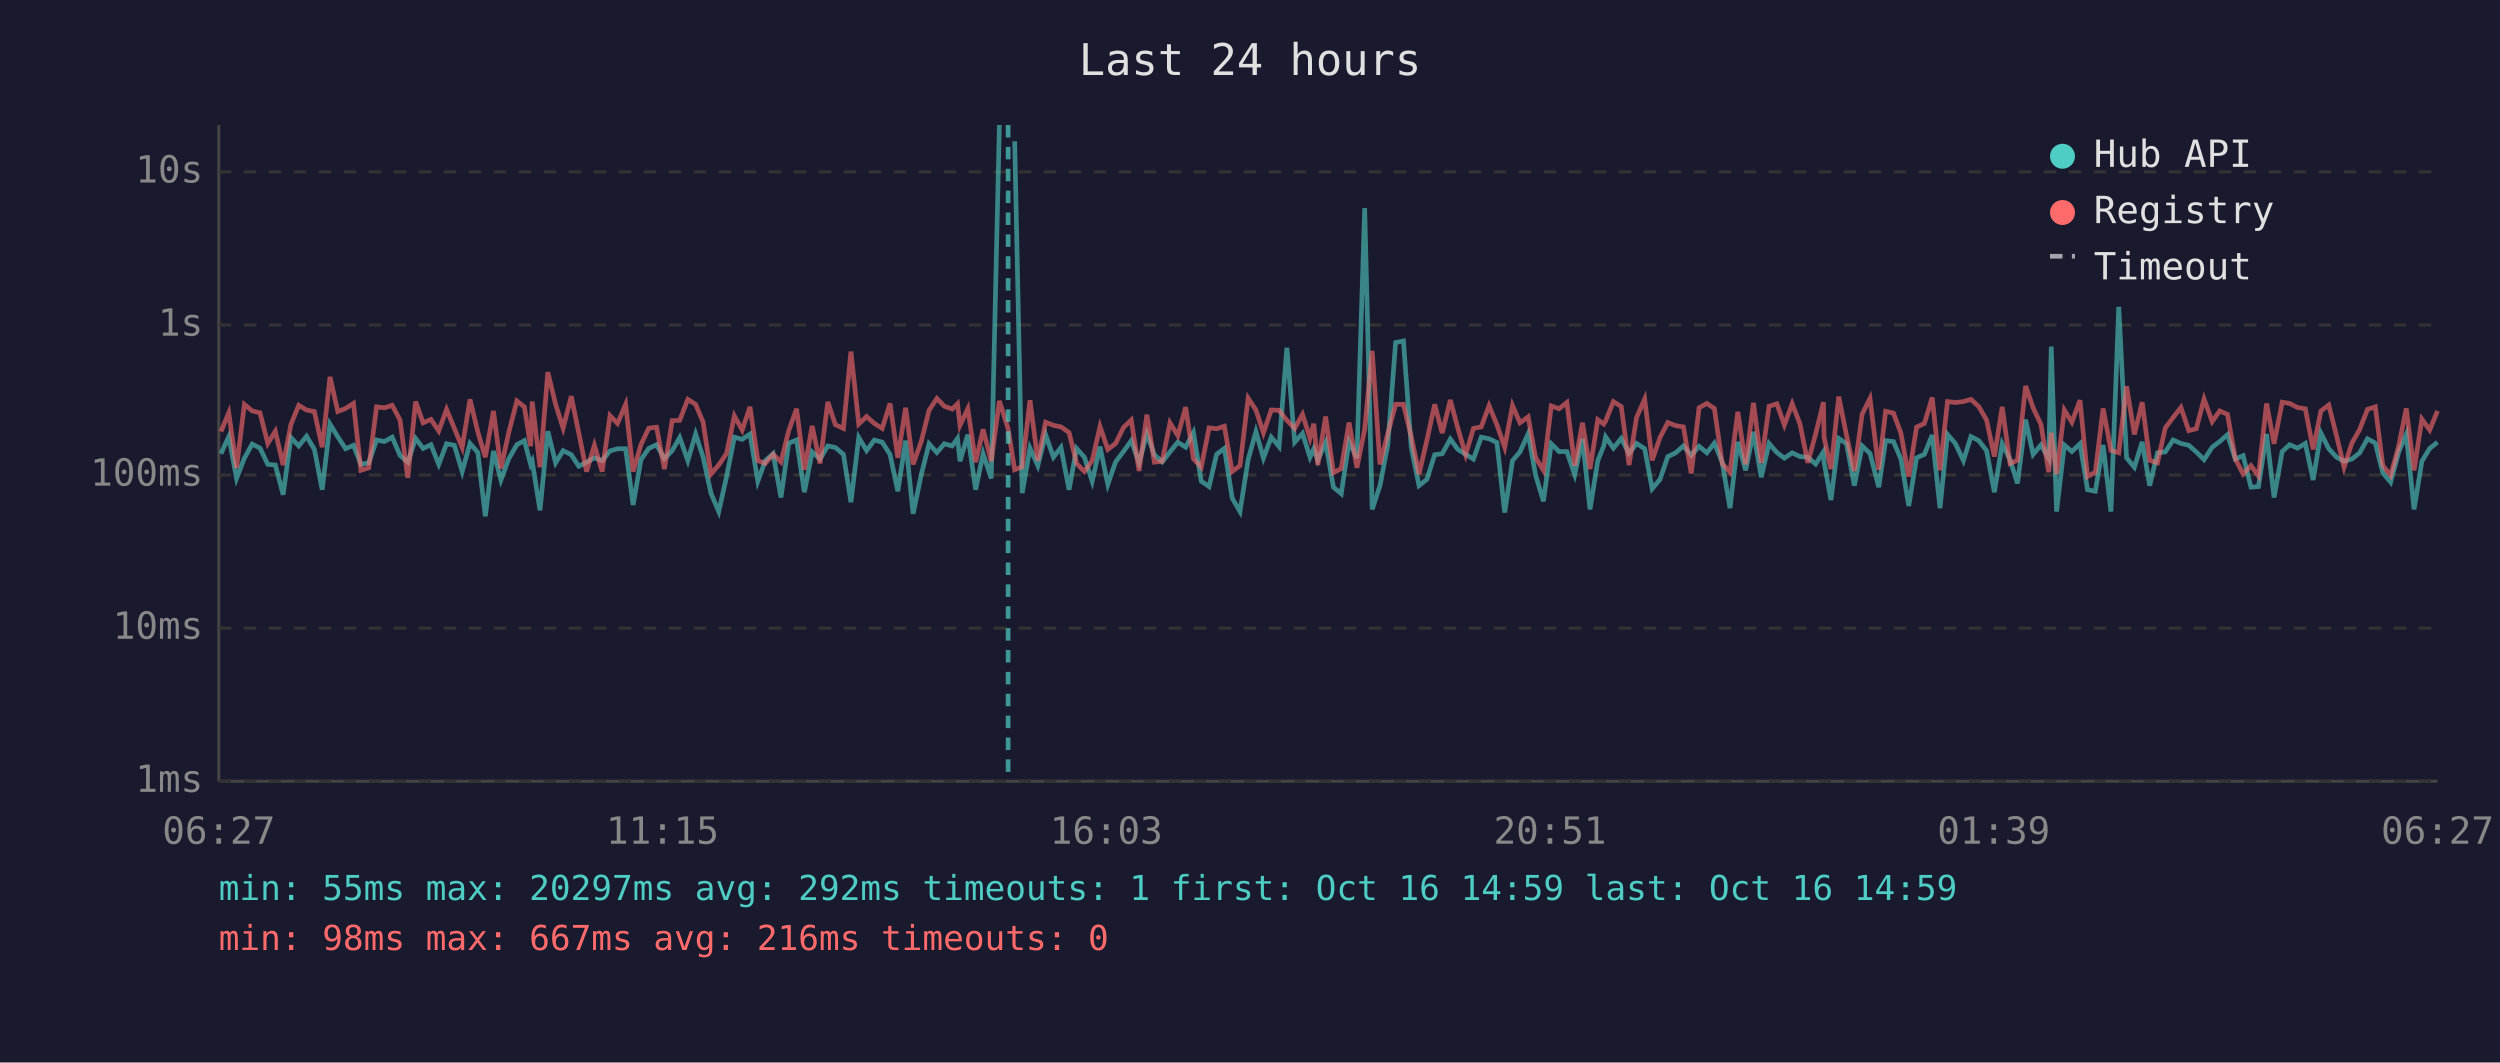
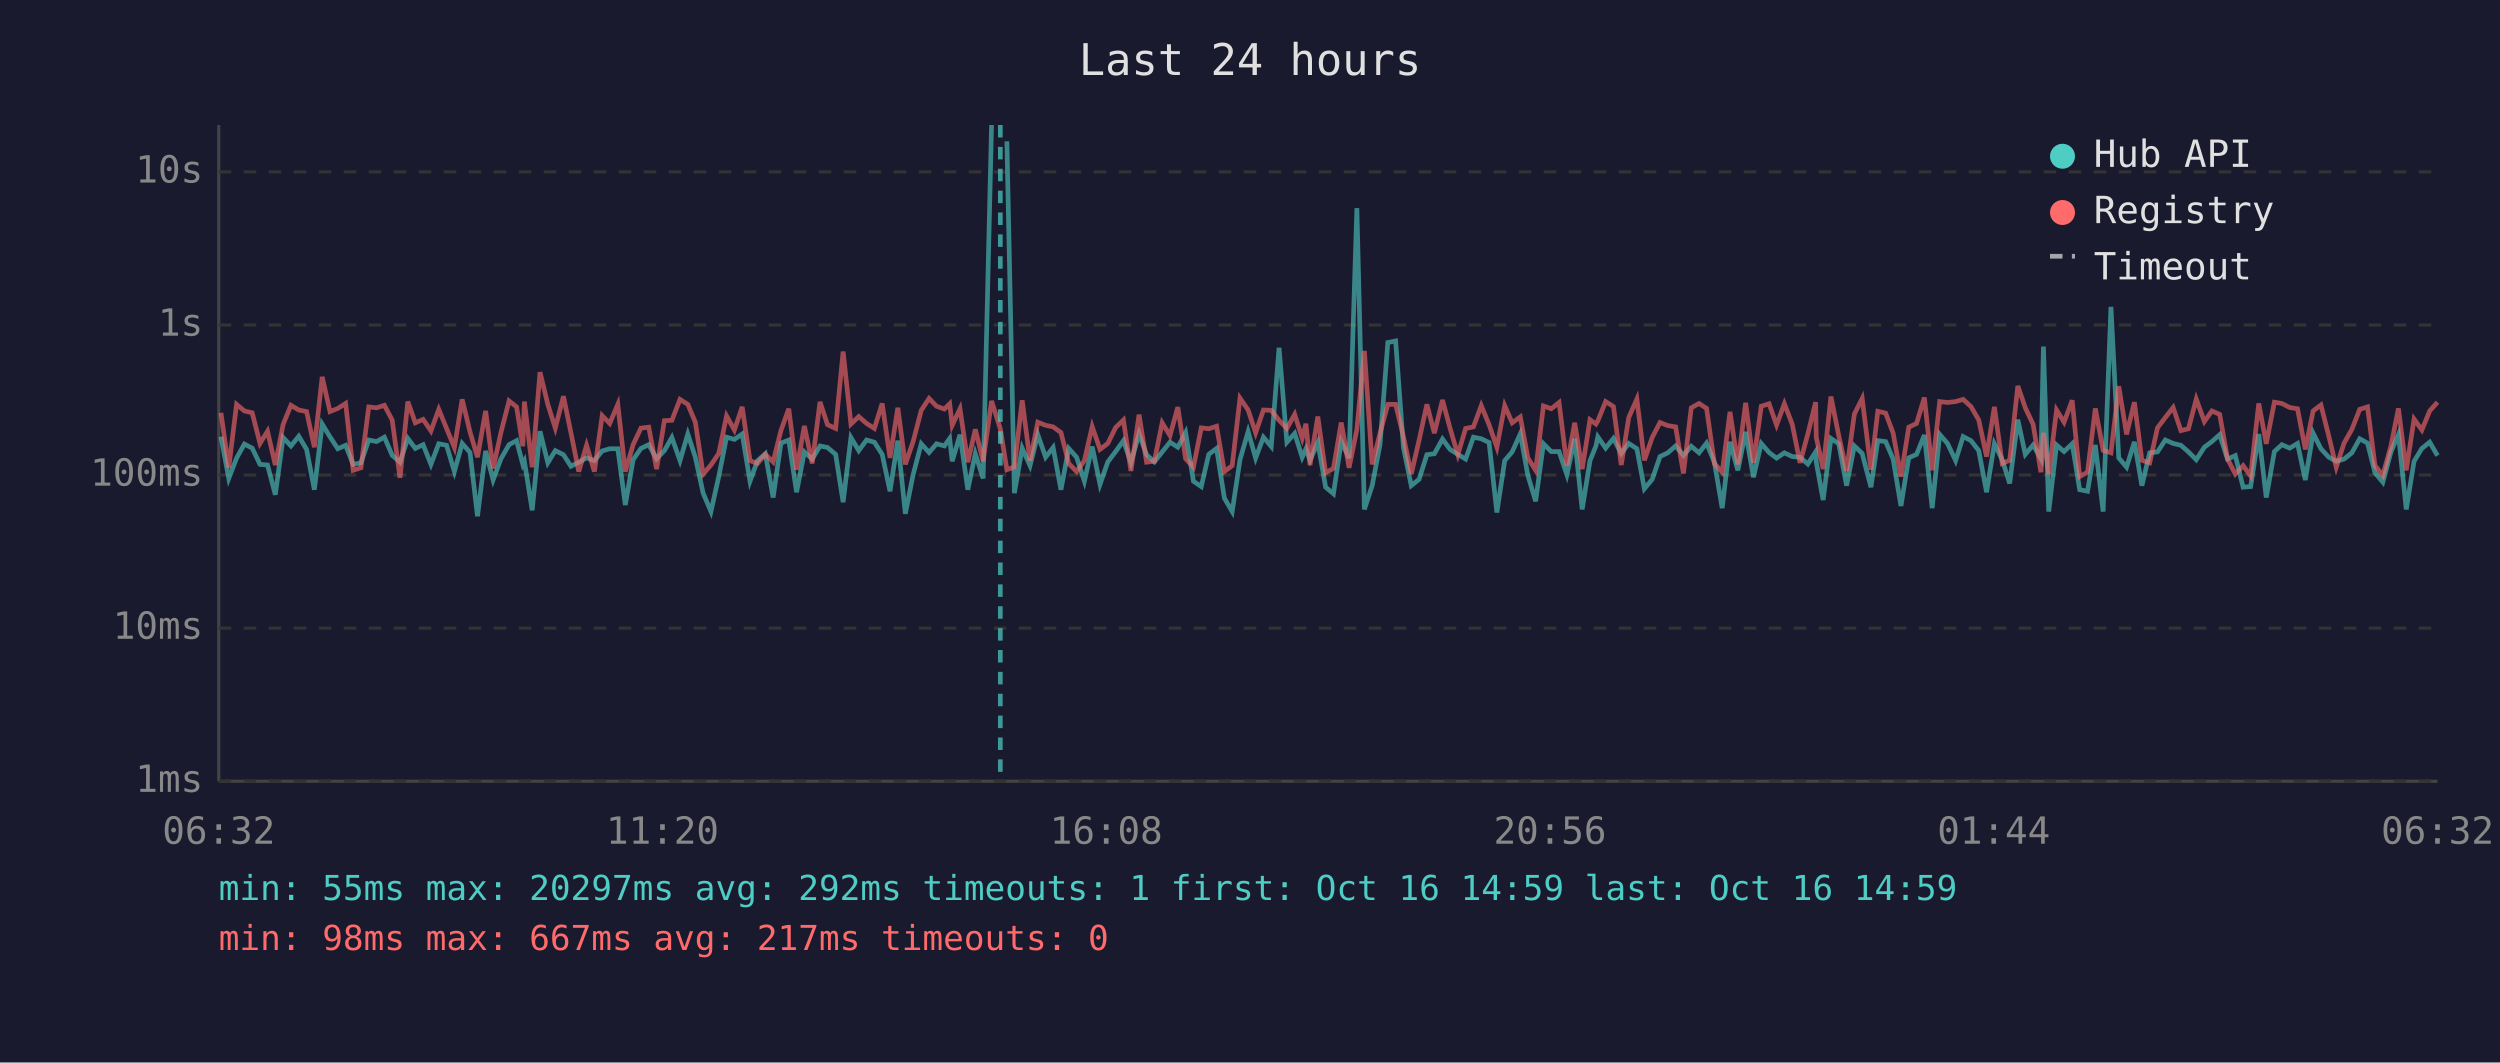
<svg xmlns="http://www.w3.org/2000/svg" viewBox="0 0 800 340" font-family="monospace" font-size="12">
  <rect width="800" height="340" fill="#1a1a2e" />
  <text x="400" y="24" fill="#e0e0e0" font-size="14" text-anchor="middle">Last 24 hours</text>
  <line x1="70" y1="40" x2="70" y2="250" stroke="#444" stroke-width="1" />
  <line x1="70" y1="250" x2="780" y2="250" stroke="#444" stroke-width="1" />
  <line x1="70" y1="250" x2="780" y2="250" stroke="#333" stroke-width="1" stroke-dasharray="4" />
  <text x="65" y="250" fill="#888" text-anchor="end" dominant-baseline="middle">1ms</text>
  <line x1="70" y1="201" x2="780" y2="201" stroke="#333" stroke-width="1" stroke-dasharray="4" />
  <text x="65" y="201" fill="#888" text-anchor="end" dominant-baseline="middle">10ms</text>
  <line x1="70" y1="152" x2="780" y2="152" stroke="#333" stroke-width="1" stroke-dasharray="4" />
  <text x="65" y="152" fill="#888" text-anchor="end" dominant-baseline="middle">100ms</text>
  <line x1="70" y1="104" x2="780" y2="104" stroke="#333" stroke-width="1" stroke-dasharray="4" />
  <text x="65" y="104" fill="#888" text-anchor="end" dominant-baseline="middle">1s</text>
  <line x1="70" y1="55" x2="780" y2="55" stroke="#333" stroke-width="1" stroke-dasharray="4" />
  <text x="65" y="55" fill="#888" text-anchor="end" dominant-baseline="middle">10s</text>
-   <text x="70" y="270" fill="#888" text-anchor="middle">06:27</text>
-   <text x="212" y="270" fill="#888" text-anchor="middle">11:15</text>
-   <text x="354" y="270" fill="#888" text-anchor="middle">16:03</text>
-   <text x="496" y="270" fill="#888" text-anchor="middle">20:51</text>
-   <text x="638" y="270" fill="#888" text-anchor="middle">01:39</text>
-   <text x="780" y="270" fill="#888" text-anchor="middle">06:27</text>
-   <polyline points="70.7,145.2 73.2,139.7 75.7,153.1 78.2,146.6 80.7,142.1 83.2,143.4 85.7,148.6 88.1,148.8 90.6,158.3 93.1,140.0 95.6,142.7 98.1,139.6 100.6,143.8 103.1,156.7 105.6,135.7 108.1,139.8 110.6,143.6 113.1,142.5 115.5,148.6 118.0,148.1 120.5,140.8 123.0,141.3 125.5,139.9 128.0,145.7 130.5,147.9 133.0,140.3 135.4,143.5 137.9,142.3 140.4,148.6 142.9,142.0 145.4,142.5 147.9,150.9 150.4,141.9 152.9,144.8 155.3,165.2 157.9,144.3 160.3,153.6 162.8,146.8 165.4,142.3 167.8,141.0 169.8,148.6 170.3,147.6 172.8,163.3 175.3,138.0 177.8,148.1 180.2,144.2 182.8,145.5 185.2,149.2 187.7,147.9 190.2,146.5 192.7,147.4 195.2,144.3 197.6,143.6 200.2,143.6 202.6,161.6 205.1,147.1 207.6,143.5 210.1,142.3 212.6,146.8 215.1,144.2 217.5,140.0 220.1,147.4 222.6,138.9 225.0,146.3 227.5,157.8 230.0,163.7 232.5,152.5 235.0,139.9 237.5,140.6 240.0,138.9 242.5,154.0 244.9,147.4 247.4,145.2 249.9,159.2 252.4,141.8 254.9,140.8 257.4,157.5 259.9,144.6 262.4,146.9 264.9,142.7 267.3,143.2 269.9,145.4 272.3,160.7 274.8,140.0 277.3,144.2 279.8,140.8 282.3,141.5 284.8,145.4 287.3,157.2 289.8,141.0 292.2,164.4 294.8,151.9 297.3,142.0 299.8,144.8 302.2,142.0 304.7,142.7 306.4,140.3 307.2,147.6 309.7,139.1 312.2,156.7 314.6,145.2 317.2,153.1 319.8,40.0" fill="none" stroke="#4ecdc4" stroke-width="1.5" opacity="0.6" />
-   <polyline points="324.7,45.2 327.1,157.8 329.6,143.4 332.1,149.0 334.6,139.1 337.1,146.3 339.5,143.2 342.1,156.7 344.5,143.5 347.0,146.3 349.5,154.0 352.0,142.9 354.5,155.0 357.0,147.8 359.5,144.5 362.0,141.0 364.5,148.1 367.0,138.8 369.4,145.5 371.9,147.8 374.4,144.6 376.9,141.5 379.4,143.1 381.9,138.4 384.4,154.0 386.9,155.7 389.3,145.4 391.8,143.5 394.3,159.4 396.8,163.7 399.4,147.1 401.9,138.1 404.3,146.6 406.8,139.9 409.3,142.9 411.8,111.3 414.3,141.5 416.8,138.7 419.2,146.3 420.4,143.6 421.7,147.3 424.2,141.6 426.7,155.9 429.2,158.0 431.7,141.3 434.2,146.6 436.7,66.6 439.1,163.0 441.6,155.4 444.1,142.3 446.6,109.6 449.1,109.1 451.6,143.2 454.1,155.4 456.6,153.4 459.1,145.5 461.5,145.2 464.1,140.5 466.5,143.8 469.0,145.4 471.5,146.9 474.0,139.9 476.5,140.4 479.0,141.6 481.5,164.0 484.0,147.4 486.4,144.6 489.0,138.8 491.4,152.1 493.9,160.4 496.4,142.0 498.9,144.5 501.4,144.5 503.9,151.9 506.4,140.4 508.8,163.0 511.3,147.4 513.2,142.7 513.8,139.8 516.3,143.4 518.8,140.3 521.3,145.1 523.7,141.9 526.3,143.6 528.7,156.4 531.2,153.4 533.7,146.1 536.2,144.9 538.7,142.7 541.2,145.7 543.7,142.8 546.2,144.9 548.6,141.8 551.1,147.9 553.6,162.6 556.1,141.4 558.6,150.5 561.1,138.2 563.6,152.7 566.1,141.9 568.6,144.8 571.0,146.6 573.5,144.9 576.0,146.1 578.5,146.3 581.0,148.5 583.5,144.6 583.7,147.9 585.9,160.0 588.4,140.3 590.9,142.0 593.4,155.4 595.9,142.7 598.4,145.1 601.2,155.9 603.4,141.0 605.9,141.3 608.3,146.9 610.8,161.9 613.3,146.5 615.8,145.4 618.3,139.2 620.8,162.6 623.2,139.0 625.7,141.9 628.3,147.4 630.7,139.7 633.2,141.0 635.7,144.2 638.2,157.5 640.7,142.0 643.2,147.1 645.6,154.7 648.2,134.3 650.6,145.4 653.1,142.4 655.6,146.8 656.4,110.9 658.1,163.7 660.6,142.4 663.0,144.5 665.6,142.0 668.0,156.7 670.5,157.2 673.0,142.4 675.5,163.7 678.0,98.2 680.5,146.5 683.0,149.5 685.5,141.4 687.9,155.4 690.4,144.9 692.9,144.6 695.4,140.8 697.9,141.9 700.4,142.5 702.8,144.6 705.3,147.1 707.9,143.1 710.3,141.3 712.8,139.1 715.3,146.9 717.8,145.8 720.3,155.9 722.7,155.7 725.3,138.9 727.7,159.2 730.3,144.5 732.7,142.3 735.2,143.4 737.7,141.9 740.2,153.6 742.7,138.6 745.2,143.6 747.7,146.3 750.1,147.6 752.6,146.9 755.1,144.9 757.6,140.4 760.1,141.8 762.5,151.3 765.0,154.3 767.6,144.6 770.0,139.0 772.5,163.0 775.0,147.6 777.5,143.5 780.0,141.5" fill="none" stroke="#4ecdc4" stroke-width="1.5" opacity="0.6" />
-   <polyline points="70.7,138.1 73.2,132.1 75.7,149.7 78.2,129.4 80.7,131.5 83.2,132.1 85.7,141.9 88.1,138.0 90.6,148.8 93.1,135.8 95.6,129.7 98.1,131.2 100.6,131.7 103.1,143.1 105.6,120.6 108.1,131.7 110.6,130.7 113.1,129.1 115.5,150.5 118.0,149.7 120.5,130.2 123.0,130.5 125.5,129.7 128.0,134.4 130.5,152.9 133.0,128.5 135.4,135.3 137.9,134.2 140.4,137.9 142.9,131.0 145.4,137.1 147.9,143.2 150.4,127.8 152.9,138.2 155.3,146.3 157.9,131.5 160.3,149.9 162.8,138.4 165.4,128.3 167.8,130.2 169.8,142.8 170.3,128.5 172.8,149.5 175.3,119.1 177.8,129.4 180.2,137.0 182.8,126.8 185.2,138.5 187.7,150.9 190.2,142.5 192.7,150.9 195.2,133.0 197.6,135.5 200.2,129.4 202.6,150.9 205.1,142.3 207.6,137.0 210.1,136.7 212.6,150.1 215.1,134.6 217.5,134.5 220.1,127.8 222.6,129.4 225.0,135.1 227.5,151.7 230.0,148.8 232.5,145.1 235.0,133.1 237.5,137.6 240.0,130.2 242.5,147.4 244.9,148.3 247.4,145.4 249.9,147.8 252.4,137.8 254.9,130.8 257.4,150.3 259.9,136.3 262.4,148.3 264.9,128.6 267.3,135.9 269.9,137.1 272.3,112.5 274.8,135.7 277.3,133.3 279.8,135.5 282.3,137.1 284.8,129.1 287.3,146.5 289.8,130.5 292.2,148.6 294.8,141.3 297.3,131.3 299.8,127.5 302.2,130.0 304.7,130.9 306.4,129.2 307.2,136.1 309.7,130.8 312.2,147.9 314.6,137.4 317.2,147.6 319.8,128.3 322.6,137.2 324.7,150.3 327.1,149.4 329.6,128.1 332.1,147.4 334.6,135.1 337.1,136.1 339.5,136.6 342.1,138.4 344.5,148.3 347.0,150.9 349.5,147.4 352.0,136.5 354.5,143.8 357.0,141.9 359.5,136.8 362.0,134.4 364.5,150.7 367.0,132.7 369.4,147.9 371.9,147.6 374.4,135.3 376.9,139.4 379.4,130.3 381.9,146.8 384.4,149.5 386.9,136.9 389.3,137.2 391.8,136.4 394.3,150.9 396.8,149.0 399.4,127.4 401.9,131.2 404.3,138.5 406.8,131.2 409.3,131.3 411.8,134.5 414.3,137.1 416.8,132.6 419.2,140.2 420.4,135.6 421.7,148.8 424.2,133.3 426.7,151.3 429.2,149.9 431.7,135.2 434.2,149.7 436.7,137.4 439.1,112.3 441.6,148.6 444.1,138.7 446.6,129.4 449.1,129.4 451.6,139.7 454.1,151.7 456.6,140.9 459.1,129.4 461.5,138.6 464.1,128.0 466.5,137.0 469.0,145.5 471.5,137.1 474.0,136.6 476.5,129.8 479.0,135.9 481.5,143.1 484.0,129.8 486.4,135.3 489.0,133.4 491.4,146.5 493.9,150.5 496.4,129.9 498.9,130.8 501.4,128.8 503.9,149.0 506.4,135.3 508.8,150.1 511.3,134.3 513.2,135.7 513.8,134.7 516.3,128.5 518.8,130.1 521.3,148.8 523.7,133.6 526.3,127.7 528.7,147.3 531.2,140.0 533.7,135.2 536.2,136.2 538.7,136.6 541.2,151.5 543.7,130.5 546.2,129.1 548.6,130.7 551.1,148.3 553.6,151.1 556.1,131.8 558.6,148.6 561.1,128.9 563.6,148.1 566.1,130.0 568.6,129.2 571.0,136.0 573.5,129.2 576.0,135.7 578.5,148.1 581.0,138.9 583.5,128.7 583.7,139.9 585.9,150.1 588.4,126.9 590.9,139.4 593.4,150.7 595.9,132.5 598.4,127.5 601.2,150.3 603.4,131.6 605.9,132.2 608.3,138.6 610.8,152.5 613.3,136.7 615.8,135.5 618.3,127.2 620.8,150.5 623.2,128.5 625.7,128.8 628.3,128.5 630.7,127.8 633.2,130.1 635.7,134.4 638.2,146.1 640.7,130.2 643.2,148.3 645.6,147.3 648.2,123.5 650.6,130.5 653.1,135.8 655.6,151.1 656.4,138.5 658.1,151.7 660.6,131.2 663.0,135.1 665.6,128.1 668.0,152.5 670.5,151.1 673.0,130.7 675.5,144.1 678.0,144.9 680.5,123.6 683.0,139.0 685.5,128.7 687.9,147.3 690.4,148.1 692.9,136.9 695.4,133.6 697.9,130.4 700.4,137.8 702.8,137.2 705.3,127.7 707.9,134.9 710.3,131.5 712.8,132.6 715.3,146.8 717.8,151.7 720.3,149.0 722.7,152.3 725.3,129.1 727.7,142.0 730.3,128.7 732.7,129.1 735.2,130.4 737.7,130.8 740.2,143.8 742.7,131.5 745.2,129.6 747.7,139.5 750.1,149.5 752.6,141.8 755.1,137.4 757.6,131.0 760.1,130.2 762.5,149.0 765.0,152.1 767.6,142.7 770.0,130.7 772.5,150.5 775.0,134.1 777.5,137.6 780.0,131.5" fill="none" stroke="#ff6b6b" stroke-width="1.5" opacity="0.6" />
-   <line x1="322.6" y1="40" x2="322.6" y2="250" stroke="#4ecdc4" stroke-width="1.5" stroke-dasharray="4,3" opacity="0.7" />
+   <text x="70" y="270" fill="#888" text-anchor="middle">06:32</text>
+   <text x="212" y="270" fill="#888" text-anchor="middle">11:20</text>
+   <text x="354" y="270" fill="#888" text-anchor="middle">16:08</text>
+   <text x="496" y="270" fill="#888" text-anchor="middle">20:56</text>
+   <text x="638" y="270" fill="#888" text-anchor="middle">01:44</text>
+   <text x="780" y="270" fill="#888" text-anchor="middle">06:32</text>
+   <polyline points="70.7,139.7 73.2,153.1 75.7,146.6 78.2,142.1 80.7,143.4 83.2,148.6 85.6,148.8 88.1,158.3 90.6,140.0 93.1,142.7 95.6,139.6 98.1,143.8 100.6,156.7 103.1,135.7 105.6,139.8 108.1,143.6 110.6,142.5 113.0,148.6 115.5,148.1 118.0,140.8 120.5,141.3 123.0,139.9 125.5,145.7 128.0,147.9 130.5,140.3 132.9,143.5 135.4,142.3 137.9,148.6 140.4,142.0 142.9,142.5 145.4,150.9 147.9,141.9 150.4,144.8 152.8,165.2 155.4,144.3 157.8,153.6 160.3,146.8 162.9,142.3 165.3,141.0 167.3,148.6 167.8,147.6 170.3,163.3 172.8,138.0 175.3,148.1 177.7,144.2 180.3,145.5 182.7,149.2 185.2,147.9 187.7,146.5 190.2,147.4 192.7,144.3 195.1,143.6 197.7,143.6 200.1,161.6 202.6,147.1 205.1,143.5 207.6,142.3 210.1,146.8 212.6,144.2 215.0,140.0 217.6,147.4 220.1,138.9 222.5,146.3 225.0,157.8 227.5,163.7 230.0,152.5 232.5,139.9 235.0,140.6 237.5,138.9 240.0,154.0 242.4,147.4 244.9,145.2 247.4,159.2 249.9,141.8 252.4,140.8 254.9,157.5 257.4,144.6 259.9,146.9 262.4,142.7 264.8,143.2 267.4,145.4 269.8,160.7 272.3,140.0 274.8,144.2 277.3,140.8 279.8,141.5 282.3,145.4 284.8,157.2 287.3,141.0 289.7,164.4 292.2,151.9 294.8,142.0 297.3,144.8 299.7,142.0 302.2,142.7 303.9,140.3 304.7,147.6 307.2,139.1 309.7,156.7 312.1,145.2 314.6,153.1 317.3,40.0" fill="none" stroke="#4ecdc4" stroke-width="1.5" opacity="0.6" />
+   <polyline points="322.2,45.2 324.6,157.8 327.1,143.4 329.6,149.0 332.1,139.1 334.6,146.3 337.0,143.2 339.5,156.7 342.0,143.5 344.5,146.3 347.0,154.0 349.5,142.9 352.0,155.0 354.5,147.8 357.0,144.5 359.5,141.0 361.9,148.1 364.5,138.8 366.9,145.5 369.4,147.8 371.9,144.6 374.4,141.5 376.9,143.1 379.4,138.4 381.9,154.0 384.4,155.7 386.8,145.4 389.3,143.5 391.8,159.4 394.3,163.7 396.8,147.1 399.4,138.1 401.8,146.6 404.3,139.9 406.8,142.9 409.3,111.3 411.8,141.5 414.3,138.7 416.7,146.3 417.9,143.6 419.2,147.3 421.7,141.6 424.2,155.9 426.7,158.0 429.2,141.3 431.7,146.6 434.2,66.6 436.6,163.0 439.1,155.4 441.6,142.3 444.1,109.6 446.6,109.1 449.1,143.2 451.6,155.4 454.1,153.4 456.6,145.5 459.0,145.2 461.6,140.5 464.0,143.8 466.5,145.4 469.0,146.9 471.5,139.9 474.0,140.4 476.5,141.6 479.0,164.0 481.5,147.4 483.9,144.6 486.5,138.8 488.9,152.1 491.4,160.4 493.9,142.0 496.4,144.5 498.9,144.5 501.4,151.9 503.9,140.4 506.3,163.0 508.8,147.4 510.7,142.7 511.3,139.8 513.8,143.4 516.3,140.3 518.8,145.1 521.2,141.9 523.8,143.6 526.2,156.4 528.7,153.4 531.2,146.1 533.7,144.9 536.2,142.7 538.7,145.7 541.2,142.8 543.7,144.9 546.1,141.8 548.6,147.9 551.1,162.6 553.6,141.4 556.1,150.5 558.6,138.2 561.1,152.7 563.6,141.9 566.1,144.8 568.5,146.6 571.0,144.9 573.5,146.1 576.0,146.3 578.5,148.5 581.0,144.6 581.2,147.9 583.4,160.0 585.9,140.3 588.4,142.0 590.9,155.4 593.4,142.7 595.9,145.1 598.7,155.9 600.9,141.0 603.4,141.3 605.8,146.9 608.3,161.9 610.8,146.5 613.3,145.4 615.8,139.2 618.3,162.6 620.7,139.0 623.2,141.9 625.8,147.4 628.2,139.7 630.7,141.0 633.2,144.2 635.7,157.5 638.2,142.0 640.7,147.1 643.1,154.7 645.7,134.3 648.1,145.4 650.6,142.4 653.1,146.8 653.9,110.9 655.6,163.7 658.1,142.4 660.5,144.5 663.1,142.0 665.5,156.7 668.0,157.2 670.5,142.4 673.0,163.7 675.5,98.2 678.0,146.5 680.5,149.5 683.0,141.4 685.4,155.4 687.9,144.9 690.4,144.6 692.9,140.8 695.4,141.9 697.9,142.5 700.3,144.6 702.8,147.1 705.4,143.1 707.8,141.3 710.3,139.1 712.8,146.9 715.3,145.8 717.8,155.9 720.2,155.7 722.8,138.9 725.2,159.2 727.8,144.5 730.2,142.3 732.7,143.4 735.2,141.9 737.7,153.6 740.2,138.6 742.7,143.6 745.2,146.3 747.6,147.6 750.1,146.9 752.6,144.9 755.1,140.4 757.6,141.8 760.0,151.3 762.5,154.3 765.1,144.6 767.5,139.0 770.0,163.0 772.5,147.6 775.0,143.5 777.5,141.5 780.0,145.8" fill="none" stroke="#4ecdc4" stroke-width="1.5" opacity="0.6" />
+   <polyline points="70.7,132.1 73.2,149.7 75.7,129.4 78.2,131.5 80.7,132.1 83.2,141.9 85.6,138.0 88.1,148.8 90.6,135.8 93.1,129.7 95.6,131.2 98.1,131.7 100.6,143.1 103.1,120.6 105.6,131.7 108.1,130.7 110.6,129.1 113.0,150.5 115.5,149.7 118.0,130.2 120.5,130.5 123.0,129.7 125.5,134.4 128.0,152.9 130.5,128.5 132.9,135.3 135.4,134.2 137.9,137.9 140.4,131.0 142.9,137.1 145.4,143.2 147.9,127.8 150.4,138.2 152.8,146.3 155.4,131.5 157.8,149.9 160.3,138.4 162.9,128.3 165.3,130.2 167.3,142.8 167.8,128.5 170.3,149.5 172.8,119.1 175.3,129.4 177.7,137.0 180.3,126.8 182.7,138.5 185.2,150.9 187.7,142.5 190.2,150.9 192.7,133.0 195.1,135.5 197.7,129.4 200.1,150.9 202.6,142.3 205.1,137.0 207.6,136.7 210.1,150.1 212.6,134.6 215.0,134.5 217.6,127.8 220.1,129.4 222.5,135.1 225.0,151.7 227.5,148.8 230.0,145.1 232.5,133.1 235.0,137.6 237.5,130.2 240.0,147.4 242.4,148.3 244.9,145.4 247.4,147.8 249.9,137.8 252.4,130.8 254.9,150.3 257.4,136.3 259.9,148.3 262.4,128.6 264.8,135.9 267.4,137.1 269.8,112.5 272.3,135.7 274.8,133.3 277.3,135.5 279.8,137.1 282.3,129.1 284.8,146.5 287.3,130.5 289.7,148.6 292.2,141.3 294.8,131.3 297.3,127.5 299.7,130.0 302.2,130.9 303.9,129.2 304.7,136.1 307.2,130.8 309.7,147.9 312.1,137.4 314.6,147.6 317.3,128.3 320.1,137.2 322.2,150.3 324.6,149.4 327.1,128.1 329.6,147.4 332.1,135.1 334.6,136.1 337.0,136.6 339.5,138.4 342.0,148.3 344.5,150.9 347.0,147.4 349.5,136.5 352.0,143.8 354.5,141.9 357.0,136.8 359.5,134.4 361.9,150.7 364.5,132.7 366.9,147.9 369.4,147.6 371.9,135.3 374.4,139.4 376.9,130.3 379.4,146.8 381.9,149.5 384.4,136.9 386.8,137.2 389.3,136.4 391.8,150.9 394.3,149.0 396.8,127.4 399.4,131.2 401.8,138.5 404.3,131.2 406.8,131.3 409.3,134.5 411.8,137.1 414.3,132.6 416.7,140.2 417.9,135.6 419.2,148.8 421.7,133.3 424.2,151.3 426.7,149.9 429.2,135.2 431.7,149.7 434.2,137.4 436.6,112.3 439.1,148.6 441.6,138.7 444.1,129.4 446.6,129.4 449.1,139.7 451.6,151.7 454.1,140.9 456.6,129.4 459.0,138.6 461.6,128.0 464.0,137.0 466.5,145.5 469.0,137.1 471.5,136.6 474.0,129.8 476.5,135.9 479.0,143.1 481.5,129.8 483.9,135.3 486.5,133.4 488.9,146.5 491.4,150.5 493.9,129.9 496.4,130.8 498.9,128.8 501.4,149.0 503.9,135.3 506.3,150.1 508.8,134.3 510.7,135.7 511.3,134.7 513.8,128.5 516.3,130.1 518.8,148.8 521.2,133.6 523.8,127.7 526.2,147.3 528.7,140.0 531.2,135.2 533.7,136.2 536.2,136.6 538.7,151.5 541.2,130.5 543.7,129.1 546.1,130.7 548.6,148.3 551.1,151.1 553.6,131.8 556.1,148.6 558.6,128.9 561.1,148.1 563.6,130.0 566.1,129.2 568.5,136.0 571.0,129.2 573.5,135.7 576.0,148.1 578.5,138.9 581.0,128.7 581.2,139.9 583.4,150.1 585.9,126.9 588.4,139.4 590.9,150.7 593.4,132.5 595.9,127.5 598.7,150.3 600.9,131.6 603.4,132.2 605.8,138.6 608.3,152.5 610.8,136.7 613.3,135.5 615.8,127.2 618.3,150.5 620.7,128.5 623.2,128.8 625.8,128.5 628.2,127.8 630.7,130.1 633.2,134.4 635.7,146.1 638.2,130.2 640.7,148.3 643.1,147.3 645.7,123.5 648.1,130.5 650.6,135.8 653.1,151.1 653.9,138.5 655.6,151.7 658.1,131.2 660.5,135.1 663.1,128.1 665.5,152.5 668.0,151.1 670.5,130.7 673.0,144.1 675.5,144.9 678.0,123.6 680.5,139.0 683.0,128.7 685.4,147.3 687.9,148.1 690.4,136.9 692.9,133.6 695.4,130.4 697.9,137.8 700.3,137.2 702.8,127.7 705.4,134.9 707.8,131.5 710.3,132.6 712.8,146.8 715.3,151.7 717.8,149.0 720.2,152.3 722.8,129.1 725.2,142.0 727.8,128.7 730.2,129.1 732.7,130.4 735.2,130.8 737.7,143.8 740.2,131.5 742.7,129.6 745.2,139.5 747.6,149.5 750.1,141.8 752.6,137.4 755.1,131.0 757.6,130.2 760.0,149.0 762.5,152.1 765.1,142.7 767.5,130.7 770.0,150.5 772.5,134.1 775.0,137.6 777.5,131.5 780.0,128.7" fill="none" stroke="#ff6b6b" stroke-width="1.5" opacity="0.6" />
+   <line x1="320.1" y1="40" x2="320.1" y2="250" stroke="#4ecdc4" stroke-width="1.5" stroke-dasharray="4,3" opacity="0.7" />
  <circle cx="660" cy="50" r="4" fill="#4ecdc4" />
  <text x="670" y="50" fill="#e0e0e0" dominant-baseline="middle">Hub API</text>
  <circle cx="660" cy="68" r="4" fill="#ff6b6b" />
  <text x="670" y="68" fill="#e0e0e0" dominant-baseline="middle">Registry</text>
  <line x1="656" y1="82" x2="664" y2="82" stroke="#e0e0e0" stroke-width="1.5" stroke-dasharray="4,3" opacity="0.7" />
  <text x="670" y="86" fill="#e0e0e0" dominant-baseline="middle">Timeout</text>
  <text x="70" y="288" fill="#4ecdc4" font-size="11">min: 55ms  max: 20297ms  avg: 292ms  timeouts: 1  first: Oct 16 14:59  last: Oct 16 14:59</text>
-   <text x="70" y="304" fill="#ff6b6b" font-size="11">min: 98ms  max: 667ms  avg: 216ms  timeouts: 0</text>
+   <text x="70" y="304" fill="#ff6b6b" font-size="11">min: 98ms  max: 667ms  avg: 217ms  timeouts: 0</text>
</svg>
